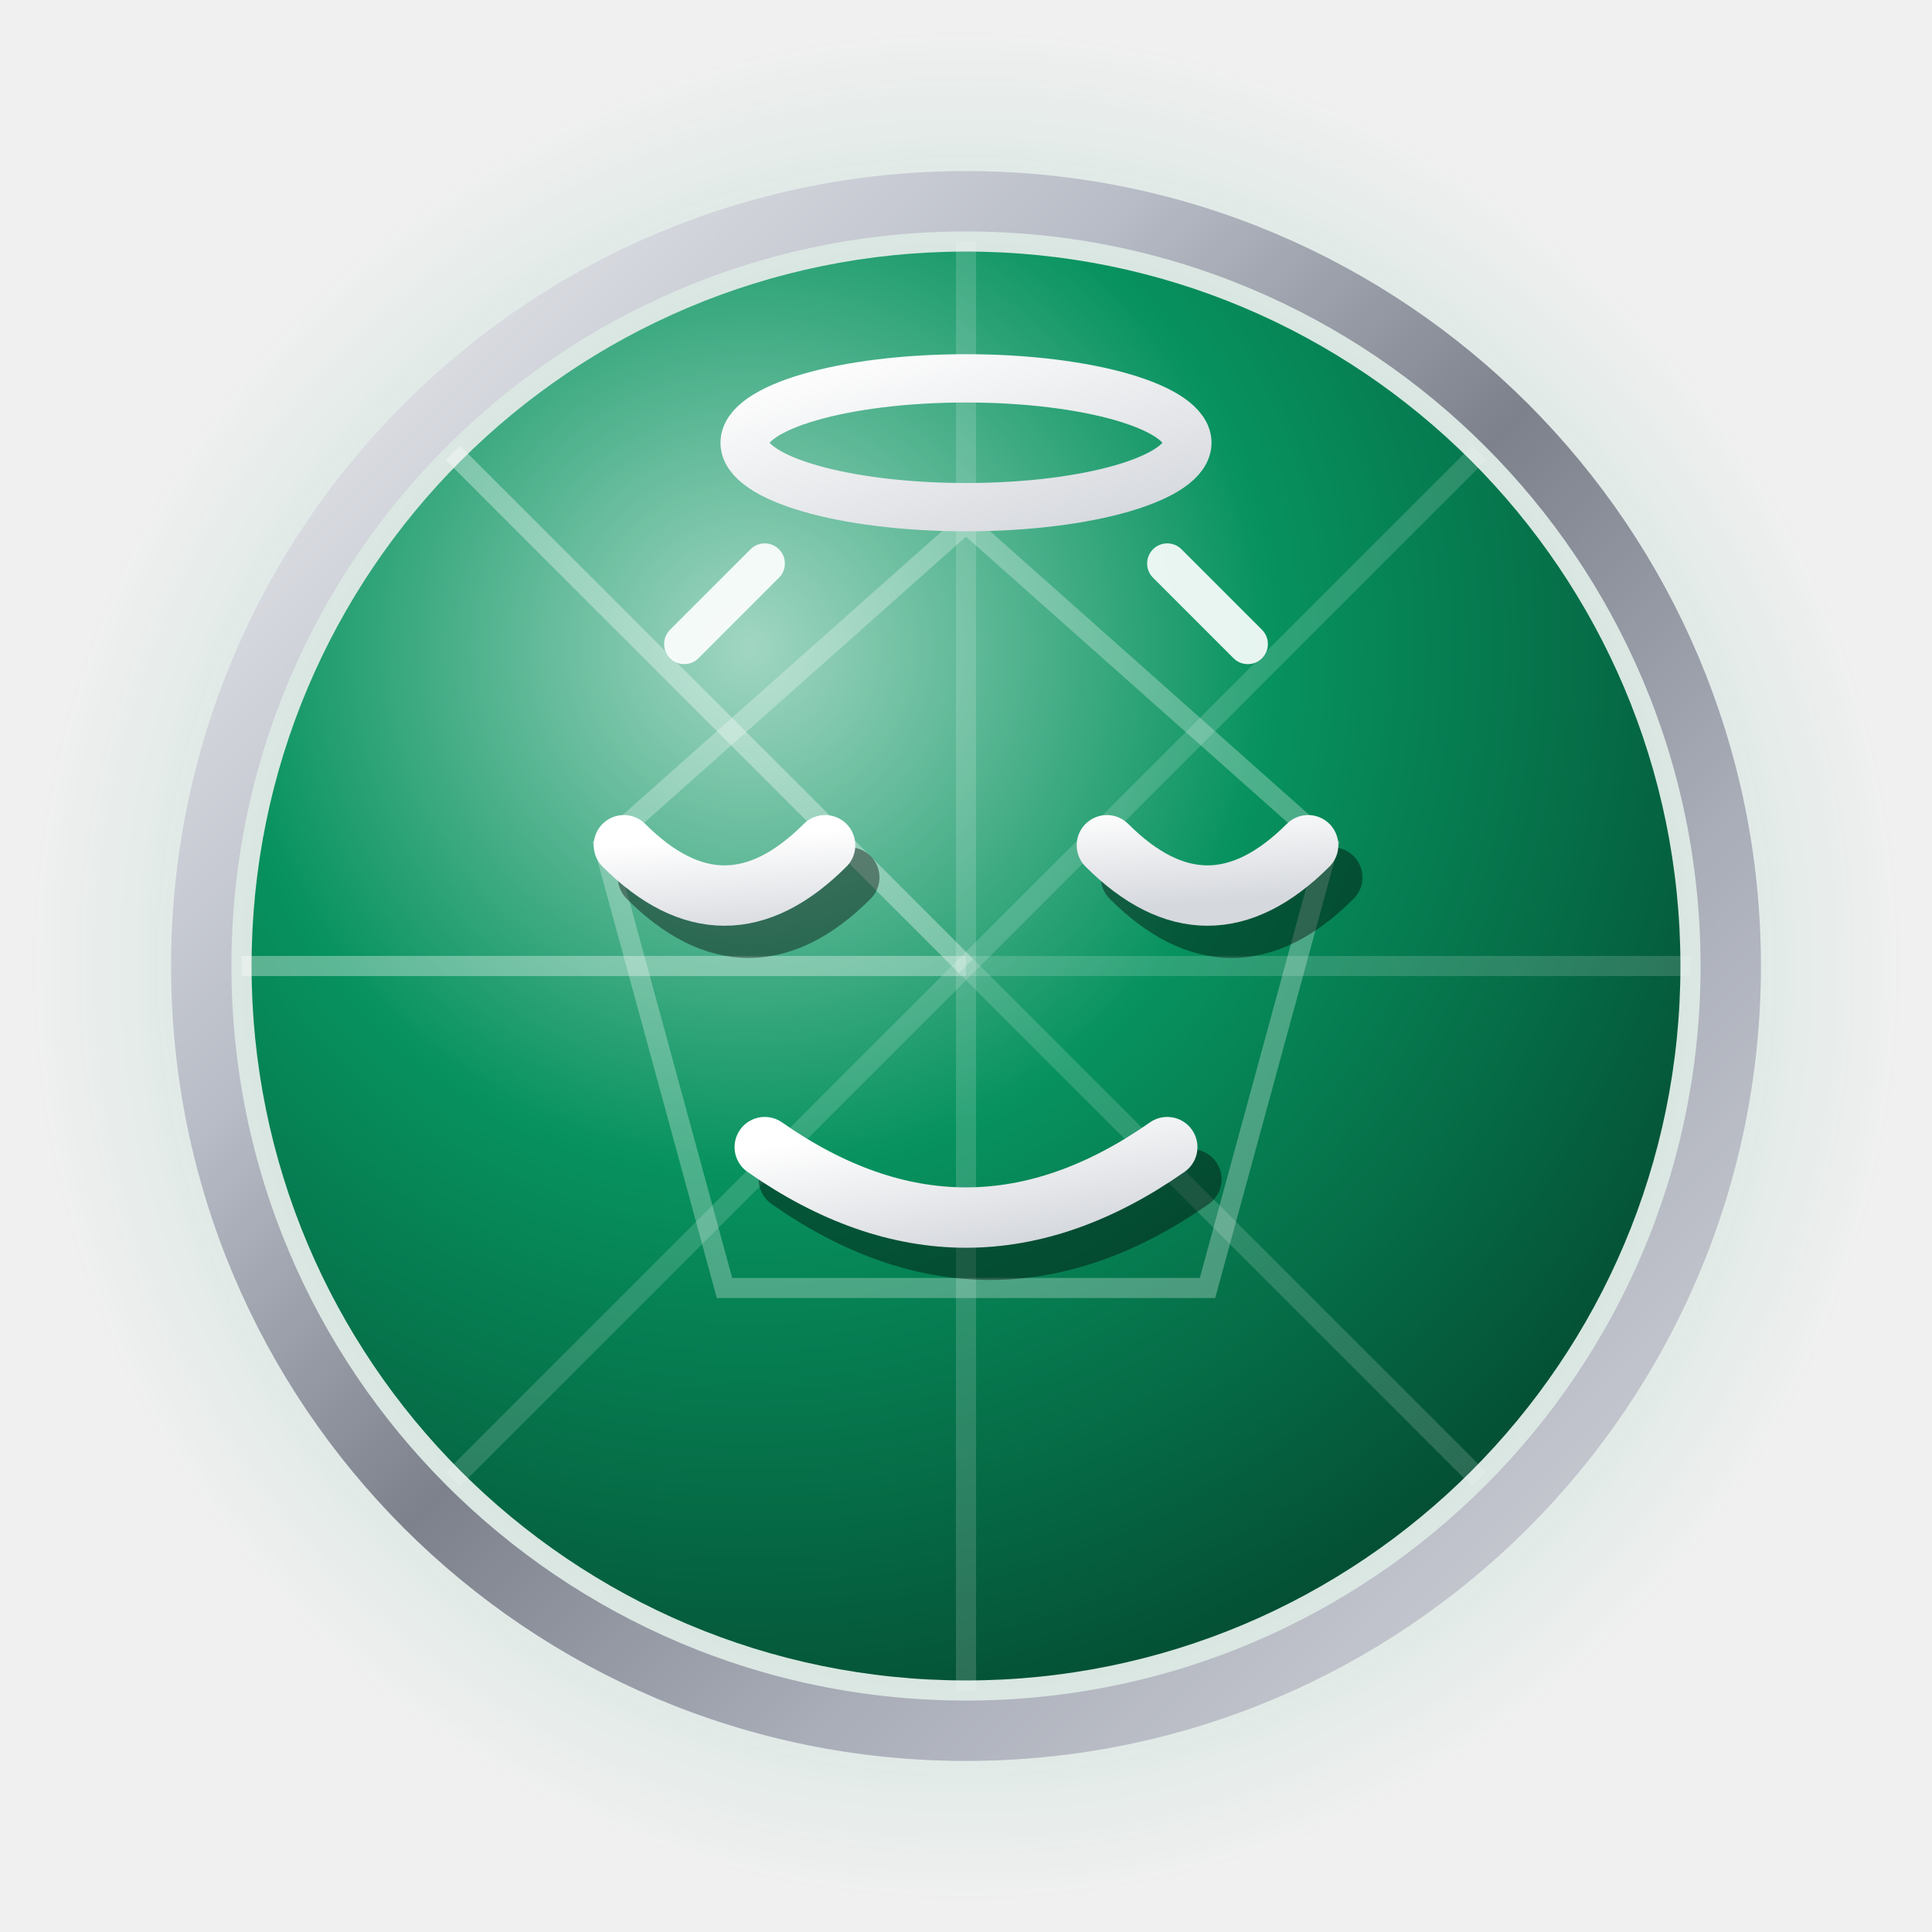
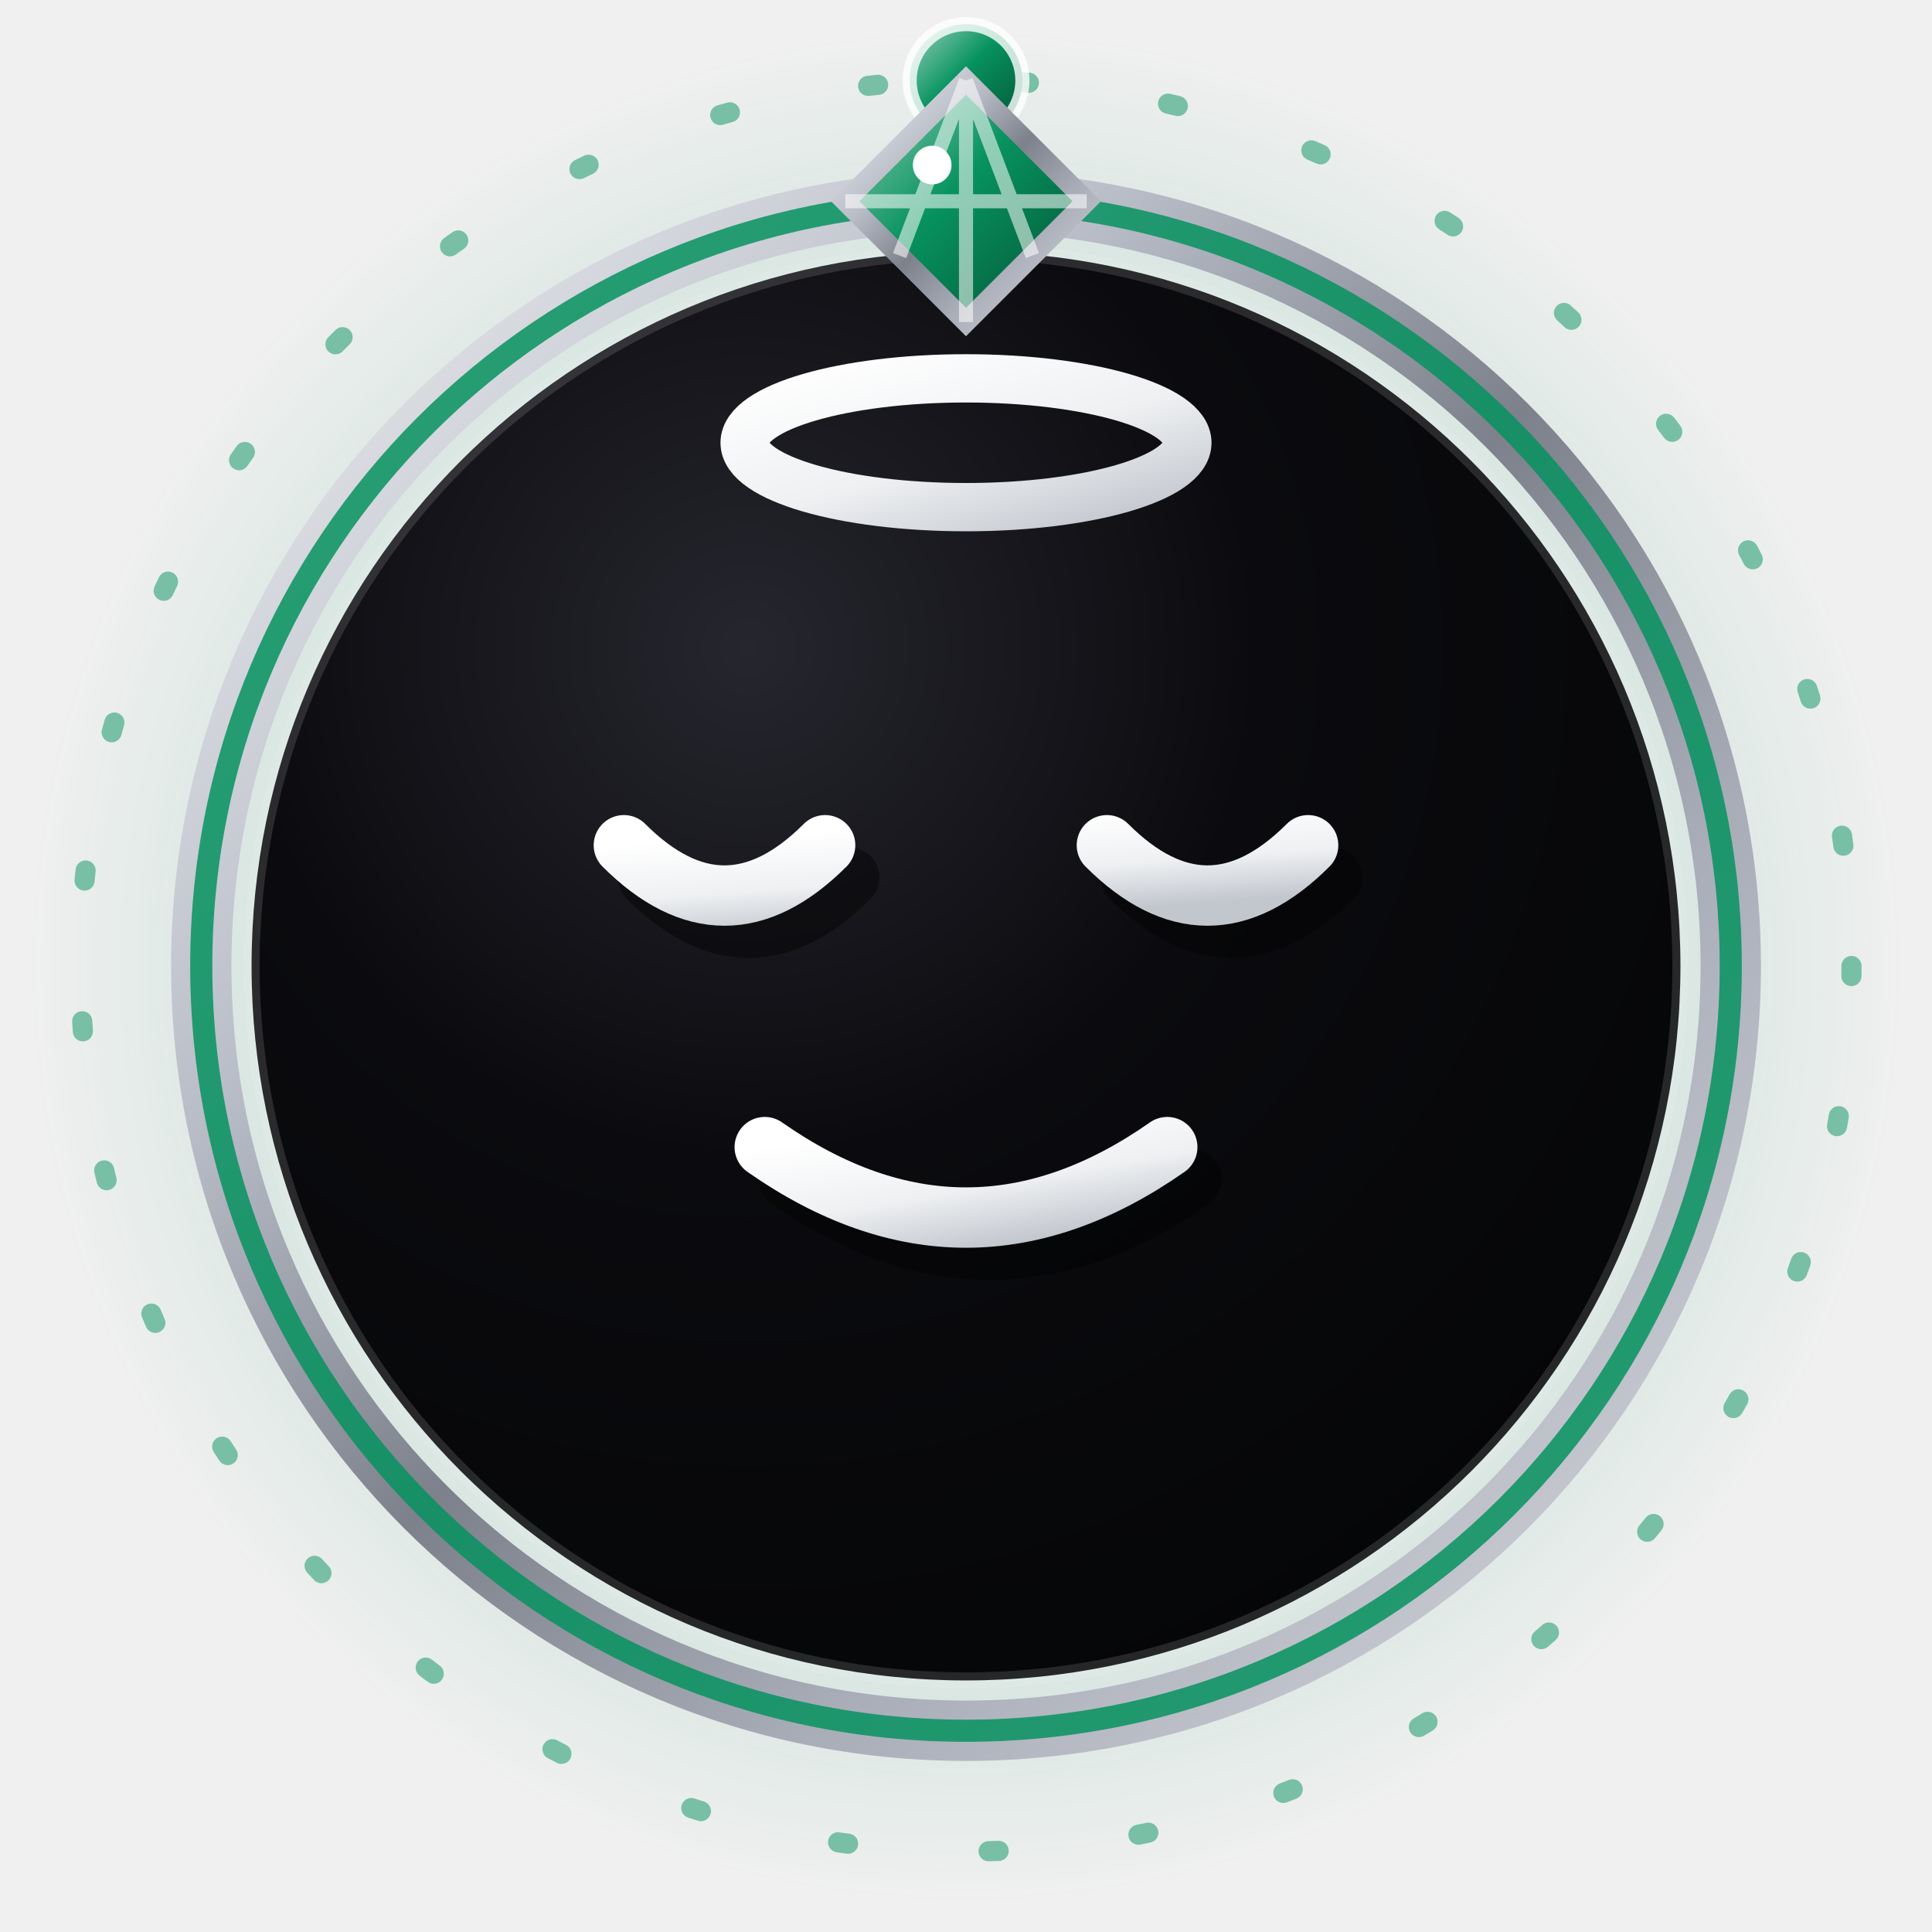
<svg xmlns="http://www.w3.org/2000/svg" viewBox="0 0 96 96" width="96" height="96" role="img" aria-label="Peace — NayaNET jewel emoji">
+   <style>.jwl-orbit{transform-box:view-box;transform-origin:center;animation:jwl-spin linear infinite}@keyframes jwl-spin{to{transform:rotate(360deg)}}</style>
  <defs>
-     <radialGradient id="epeace-gemorb" cx="35%" cy="28%" r="80%">
-       <stop offset="0%" stop-color="#a1d6c2" />
-       <stop offset="45%" stop-color="#07925f" />
-       <stop offset="100%" stop-color="#044930" />
+     <radialGradient id="epeace-disc" cx="35%" cy="28%" r="78%">
+       <stop offset="0%" stop-color="#26262e" />
+       <stop offset="45%" stop-color="#0b0b0f" />
+       <stop offset="100%" stop-color="#050607" />
    </radialGradient>
    <linearGradient id="epeace-silver" x1="0" y1="0" x2="1" y2="1">
      <stop offset="0%" stop-color="#f2f3f5" />
      <stop offset="30%" stop-color="#b9bdc7" />
      <stop offset="50%" stop-color="#7d818c" />
      <stop offset="70%" stop-color="#a9adb8" />
      <stop offset="100%" stop-color="#d7d9de" />
    </linearGradient>
-     <linearGradient id="epeace-face" x1="0" y1="0" x2="1" y2="1">
+     <linearGradient id="epeace-glyph" x1="0" y1="0" x2="1" y2="1">
      <stop offset="0%" stop-color="#ffffff" />
-       <stop offset="100%" stop-color="#d5d8dd" />
+       <stop offset="55%" stop-color="#eef0f2" />
+       <stop offset="100%" stop-color="#c2c6cd" />
+     </linearGradient>
+     <linearGradient id="epeace-gem" x1="0" y1="0" x2="1" y2="1">
+       <stop offset="0%" stop-color="#9cd3bf" />
+       <stop offset="45%" stop-color="#07925f" />
+       <stop offset="100%" stop-color="#045034" />
    </linearGradient>
    <radialGradient id="epeace-halo" cx="50%" cy="50%" r="50%">
      <stop offset="0%" stop-color="#07925f" stop-opacity=".5" />
      <stop offset="62%" stop-color="#07925f" stop-opacity=".16" />
      <stop offset="100%" stop-color="#07925f" stop-opacity="0" />
    </radialGradient>
  </defs>
  <circle cx="48" cy="48" r="47" fill="url(#epeace-halo)" />
+   <g class="jwl-orbit" style="animation-duration:145s;animation-direction:normal">
+     <circle cx="48" cy="48" r="44" fill="none" stroke="#07925f" stroke-opacity=".5" stroke-width="1" stroke-dasharray="0.5 7" stroke-linecap="round" />
+     <circle cx="48" cy="4" r="2.8" fill="url(#epeace-gem)" stroke="#ffffff" stroke-opacity=".8" stroke-width=".7" />
+   </g>
  <circle cx="48" cy="48" r="38" fill="none" stroke="url(#epeace-silver)" stroke-width="3" />
-   <circle cx="48" cy="48" r="35.5" fill="url(#epeace-gemorb)" />
-   <path d="M48 48L48.0 12.0" stroke="#ffffff" stroke-opacity="0.16" stroke-width="1" />
-   <path d="M48 48L73.5 22.5" stroke="#ffffff" stroke-opacity="0.16" stroke-width="1" />
-   <path d="M48 48L84.0 48.0" stroke="#ffffff" stroke-opacity="0.16" stroke-width="1" />
-   <path d="M48 48L73.5 73.5" stroke="#ffffff" stroke-opacity="0.16" stroke-width="1" />
-   <path d="M48 48L48.0 84.0" stroke="#ffffff" stroke-opacity="0.16" stroke-width="1" />
-   <path d="M48 48L22.5 73.5" stroke="#ffffff" stroke-opacity="0.16" stroke-width="1" />
-   <path d="M48 48L12.0 48.0" stroke="#ffffff" stroke-opacity="0.34" stroke-width="1" />
-   <path d="M48 48L22.5 22.5" stroke="#ffffff" stroke-opacity="0.34" stroke-width="1" />
-   <polygon points="48,26 66,42 60,64 36,64 30,42" fill="none" stroke="#ffffff" stroke-opacity=".28" stroke-width="1" />
-   <path d="M34 32l4-4M62 32l-4-4" stroke="#ffffff" stroke-opacity=".9" stroke-width="2" stroke-linecap="round" />
+   <circle cx="48" cy="48" r="38" fill="none" stroke="#07925f" stroke-opacity=".85" stroke-width="1.1" />
+   <circle cx="48" cy="48" r="35.5" fill="url(#epeace-disc)" />
+   <circle cx="48" cy="48" r="35.5" fill="none" stroke="#ffffff" stroke-opacity=".13" stroke-width=".8" />
+   <g>
+     <polygon points="48,4 54,10 48,16 42,10" fill="url(#epeace-gem)" stroke="url(#epeace-silver)" stroke-width="1" />
+     <path d="M48 4L48 16M42 10L54 10M48 4L44.7 12.7M48 4L51.3 12.7" fill="none" stroke="#ffffff" stroke-opacity=".55" stroke-width=".7" />
+     <circle cx="46.32" cy="8.2" r="0.96" fill="#ffffff" />
+   </g>
  <path d="M31 42Q36 47 41 42M55 42Q60 47 65 42" fill="none" stroke="#000000" stroke-opacity=".4" stroke-width="3" stroke-linecap="round" stroke-linejoin="round" transform="translate(1.2,1.6)" />
-   <path d="M31 42Q36 47 41 42M55 42Q60 47 65 42" fill="none" stroke="url(#epeace-face)" stroke-width="3" stroke-linecap="round" stroke-linejoin="round" />
+   <path d="M31 42Q36 47 41 42M55 42Q60 47 65 42" fill="none" stroke="url(#epeace-glyph)" stroke-width="3" stroke-linecap="round" stroke-linejoin="round" />
  <path d="M38 57Q48 64 58 57" fill="none" stroke="#000000" stroke-opacity=".4" stroke-width="3" stroke-linecap="round" stroke-linejoin="round" transform="translate(1.2,1.6)" />
-   <path d="M38 57Q48 64 58 57" fill="none" stroke="url(#epeace-face)" stroke-width="3" stroke-linecap="round" stroke-linejoin="round" />
-   <ellipse cx="48" cy="22" rx="11" ry="3.2" fill="none" stroke="url(#epeace-face)" stroke-width="2.4" />
+   <path d="M38 57Q48 64 58 57" fill="none" stroke="url(#epeace-glyph)" stroke-width="3" stroke-linecap="round" stroke-linejoin="round" />
+   <ellipse cx="48" cy="22" rx="11" ry="3.2" fill="none" stroke="url(#epeace-glyph)" stroke-width="2.4" />
</svg>
